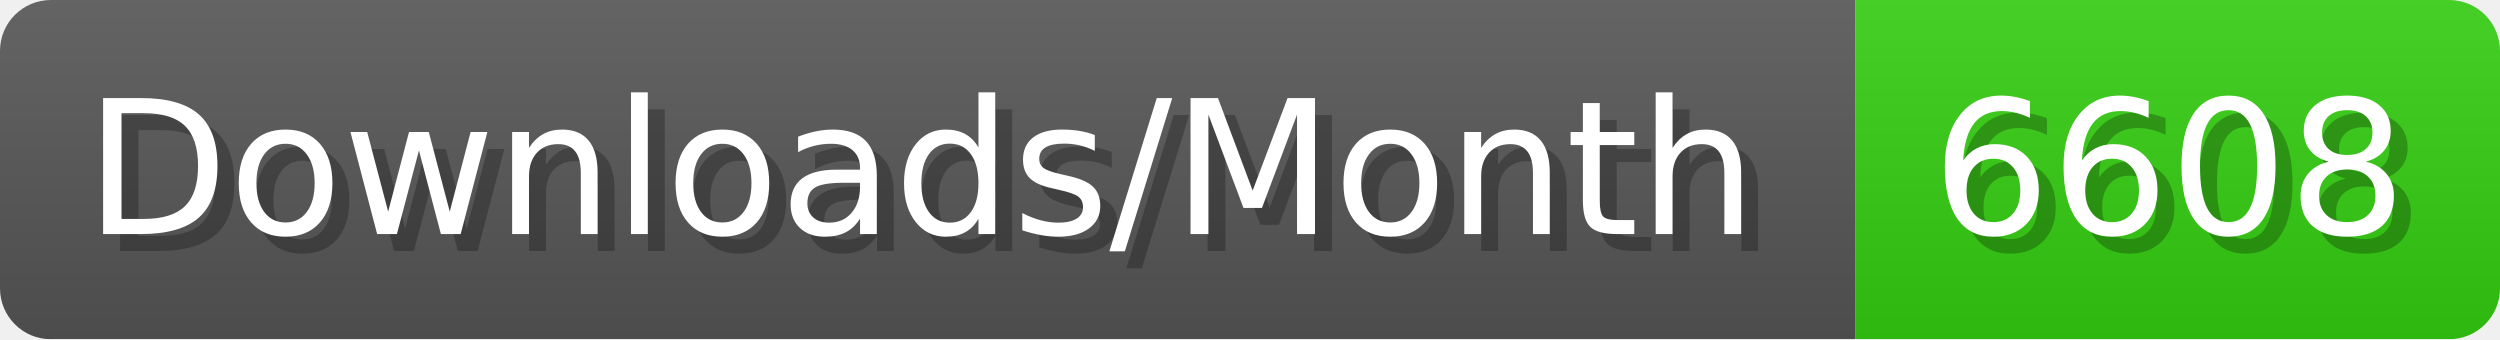
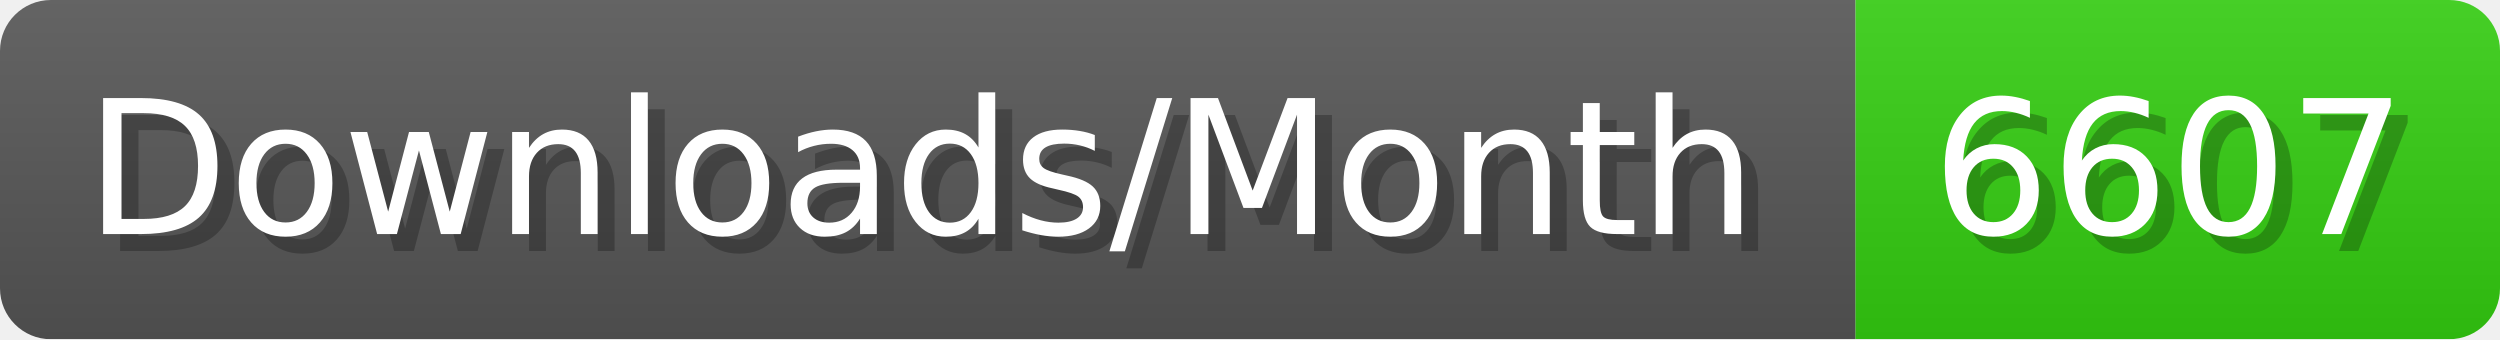
- <svg xmlns="http://www.w3.org/2000/svg" width="147.4" height="20" viewBox="0 0 1474 200" role="img" aria-label="Downloads/Month: 6608">
+ <svg xmlns="http://www.w3.org/2000/svg" width="147.4" height="20" viewBox="0 0 1474 200" role="img" aria-label="Downloads/Month: 6607">
  <linearGradient id="YlXUI" x2="0" y2="100%">
    <stop offset="0" stop-opacity=".1" stop-color="#EEE" />
    <stop offset="1" stop-opacity=".1" />
  </linearGradient>
  <mask id="JHhop">
    <rect width="1474" height="200" rx="30" fill="#FFF" />
  </mask>
  <g mask="url(#JHhop)">
    <rect width="1094" height="200" fill="#555" />
    <rect width="380" height="200" fill="#3C1" x="1094" />
    <rect width="1474" height="200" fill="url(#YlXUI)" />
  </g>
  <g aria-hidden="true" fill="#fff" text-anchor="start" font-family="Verdana,DejaVu Sans,sans-serif" font-size="110">
    <text x="60" y="148" textLength="994" fill="#000" opacity="0.25">Downloads/Month</text>
    <text x="50" y="138" textLength="994">Downloads/Month</text>
-     <text x="1149" y="148" textLength="280" fill="#000" opacity="0.25">6608</text>
-     <text x="1139" y="138" textLength="280">6608</text>
+     <text x="1149" y="148" textLength="280" fill="#000" opacity="0.25">6607</text>
+     <text x="1139" y="138" textLength="280">6607</text>
  </g>
</svg>
